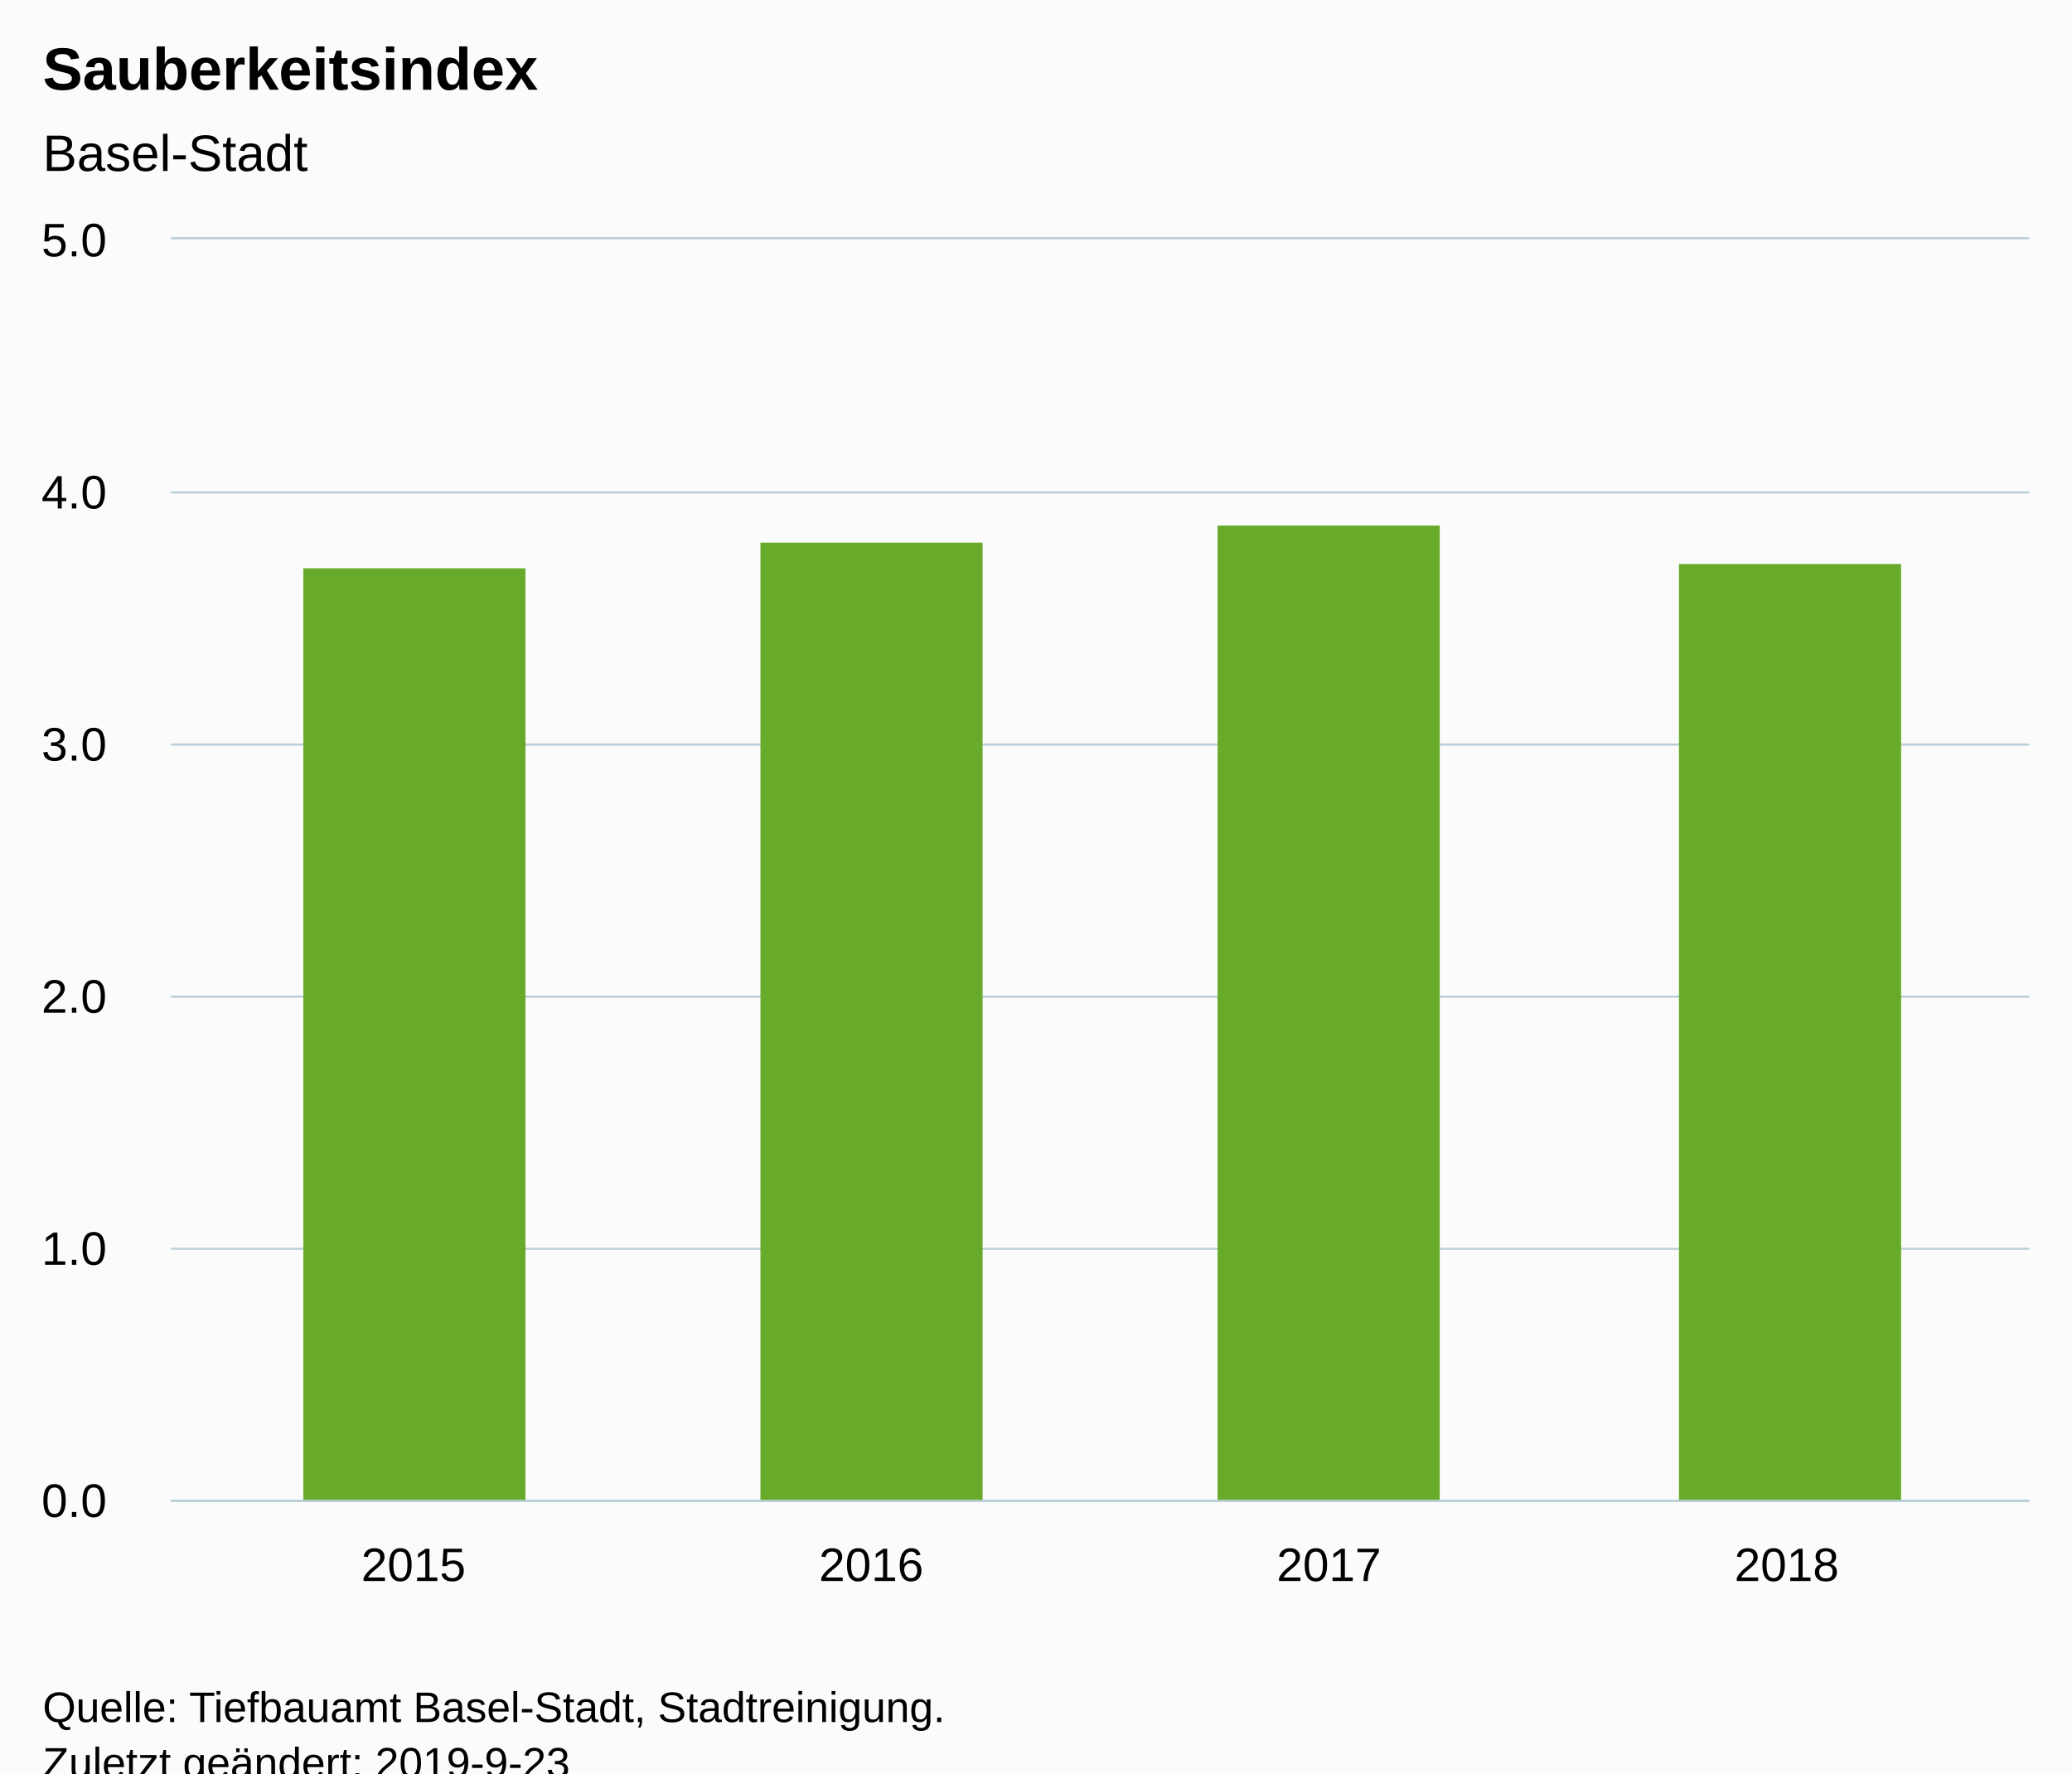
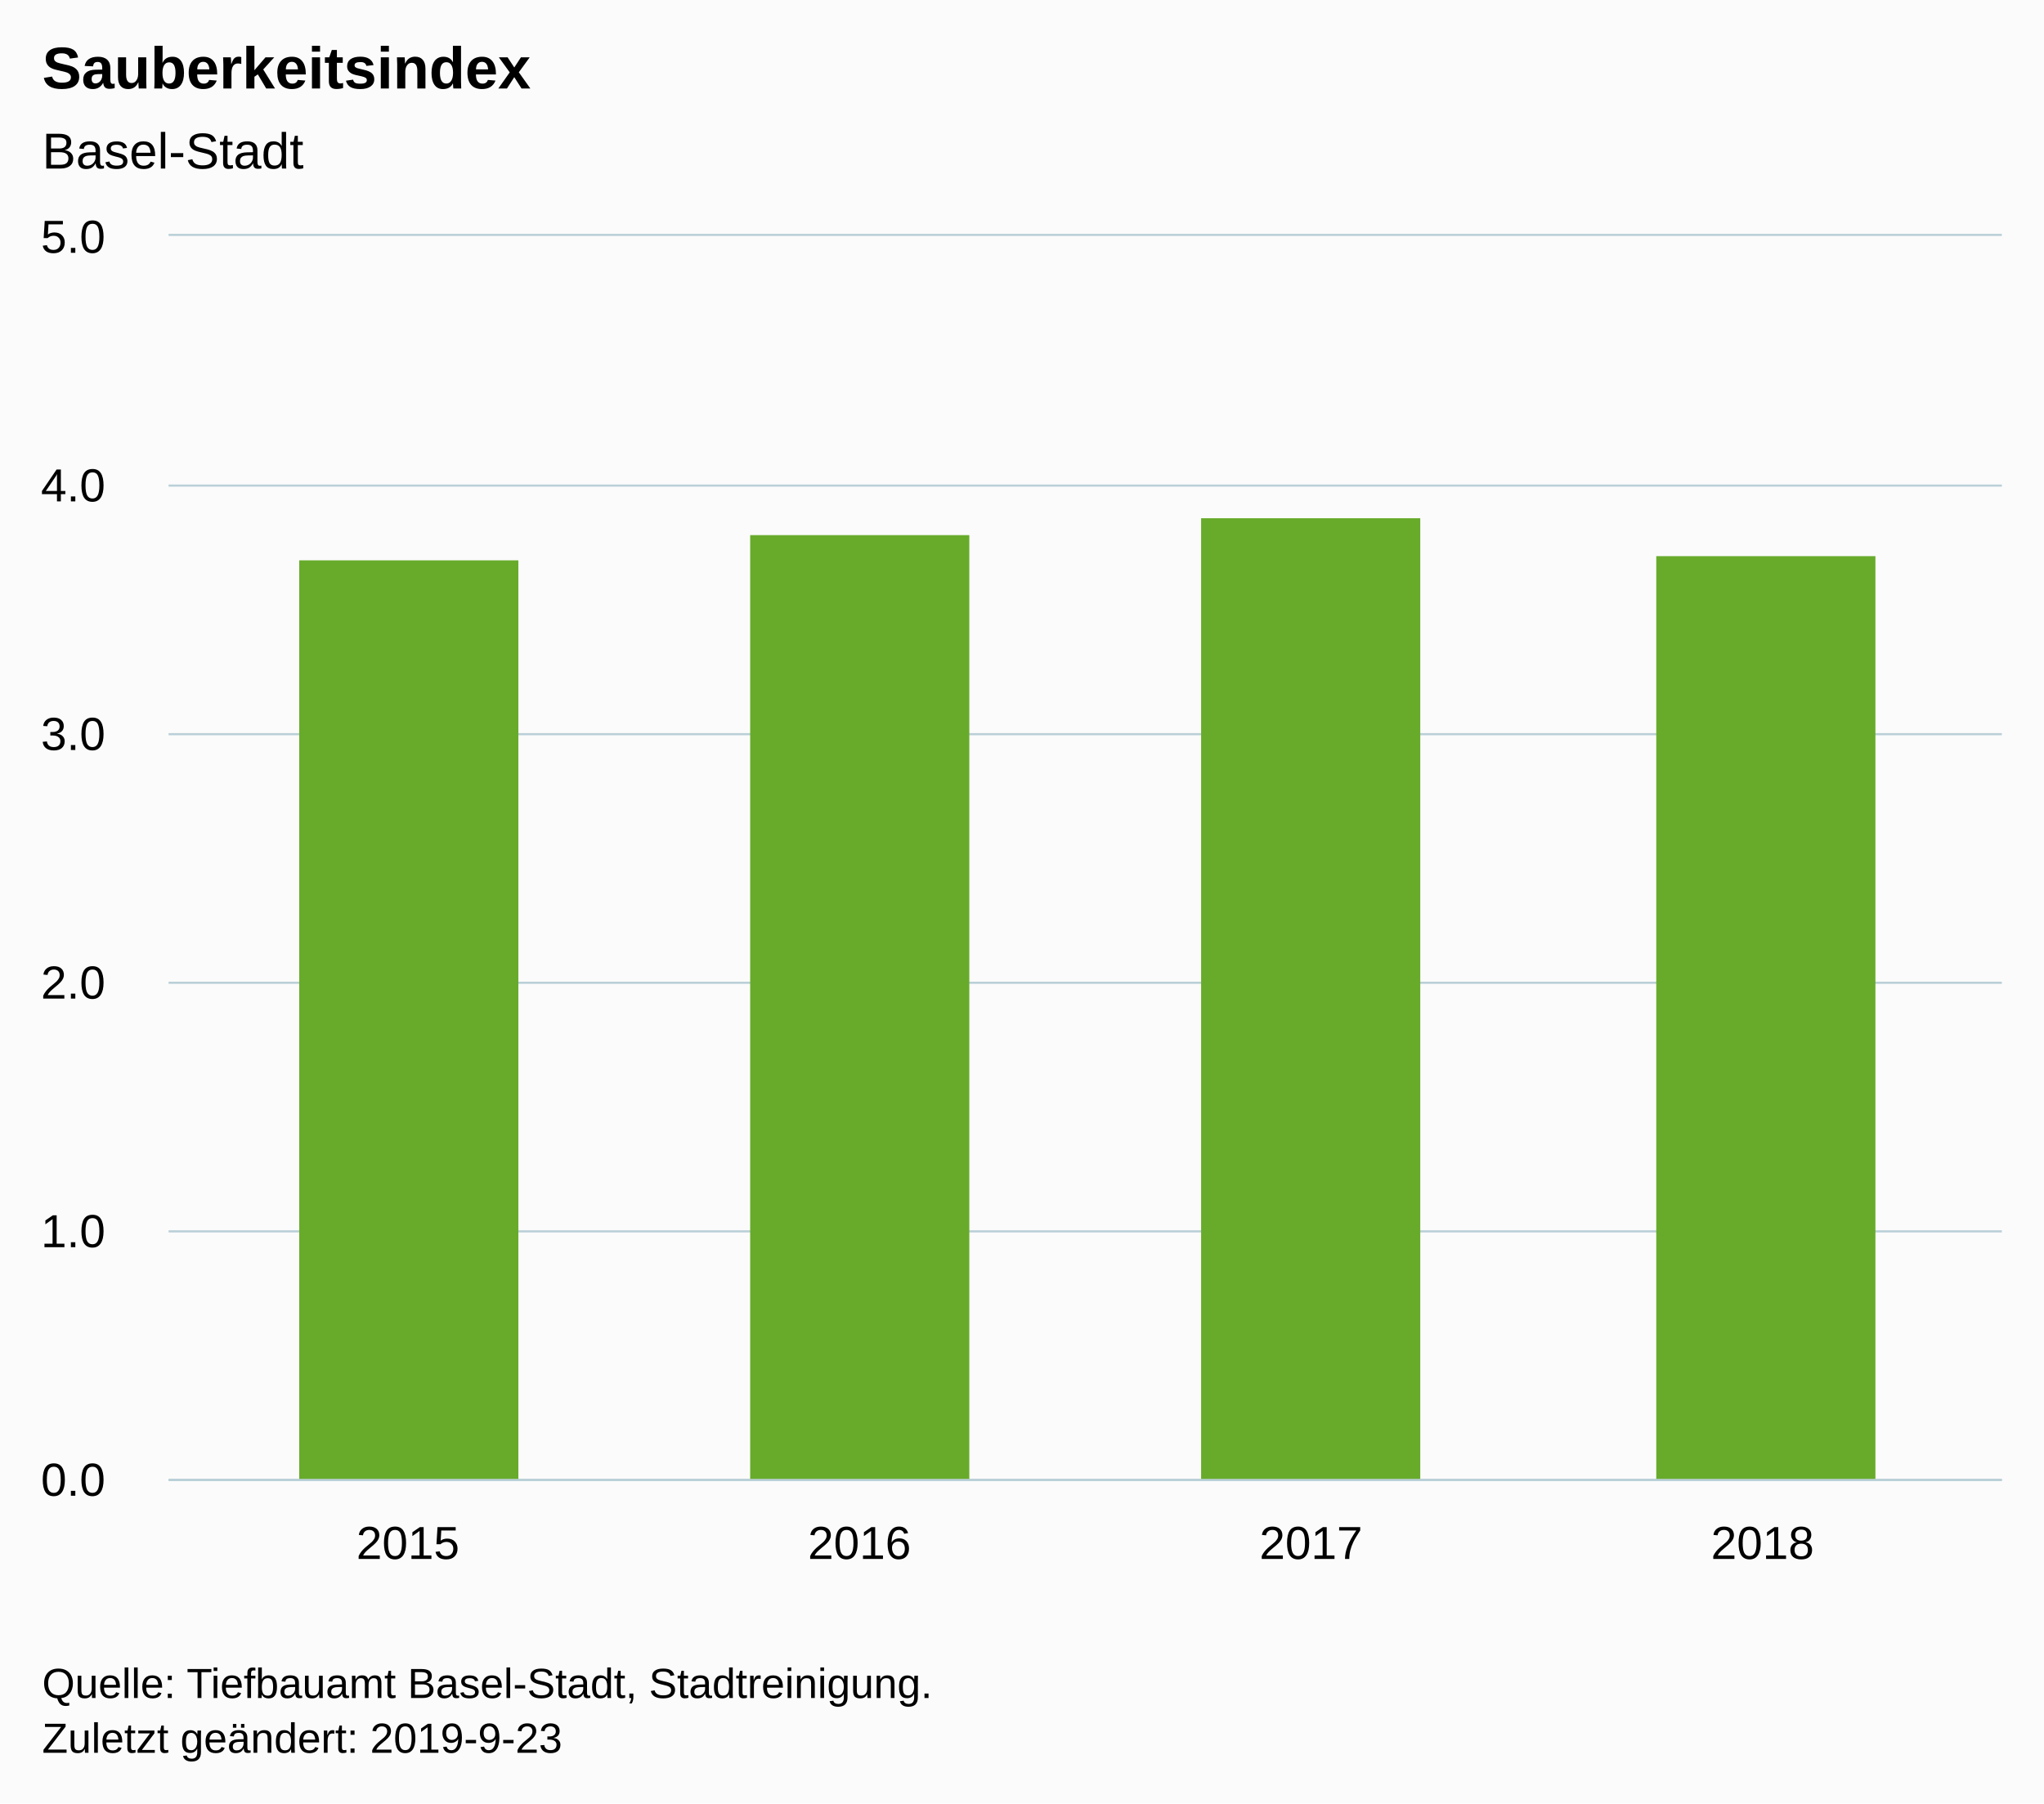
- <svg xmlns="http://www.w3.org/2000/svg" version="1.1" class="highcharts-root" style="font-family:Arial;font-size:12px;" viewBox="0 0 485 415">
+ <svg xmlns="http://www.w3.org/2000/svg" version="1.1" class="highcharts-root" style="font-family:Arial;font-size:12px;" width="485" height="428">
  <defs>
-     <clipPath id="highcharts-xngmmak-6">
+     <clipPath id="highcharts-ccz1wpt-6">
      <rect x="0" y="0" width="435" height="295" fill="none" />
    </clipPath>
-     <clipPath id="highcharts-xngmmak-7">
+     <clipPath id="highcharts-ccz1wpt-7">
      <rect x="0" y="0" width="435" height="295" fill="none" />
    </clipPath>
  </defs>
  <rect fill="#fbfbfb" class="highcharts-background" x="0" y="0" width="485" height="428" rx="0" ry="0" />
  <rect fill="none" class="highcharts-plot-background" x="40" y="56" width="435" height="295" />
  <g class="highcharts-pane-group" data-z-index="0" />
  <g class="highcharts-grid highcharts-xaxis-grid " data-z-index="1">
    <path fill="none" data-z-index="1" class="highcharts-grid-line" d="M 96.5 56 L 96.5 351" opacity="1" />
    <path fill="none" data-z-index="1" class="highcharts-grid-line" d="M 203.5 56 L 203.5 351" opacity="1" />
    <path fill="none" data-z-index="1" class="highcharts-grid-line" d="M 310.5 56 L 310.5 351" opacity="1" />
    <path fill="none" data-z-index="1" class="highcharts-grid-line" d="M 417.5 56 L 417.5 351" opacity="1" />
  </g>
  <g class="highcharts-grid highcharts-yaxis-grid " data-z-index="1">
    <path fill="none" stroke="#B9CFD7" stroke-width="0.5" data-z-index="1" class="highcharts-grid-line" d="M 40 351.25 L 475 351.25" opacity="1" />
    <path fill="none" stroke="#B9CFD7" stroke-width="0.5" data-z-index="1" class="highcharts-grid-line" d="M 40 292.25 L 475 292.25" opacity="1" />
    <path fill="none" stroke="#B9CFD7" stroke-width="0.5" data-z-index="1" class="highcharts-grid-line" d="M 40 233.25 L 475 233.25" opacity="1" />
    <path fill="none" stroke="#B9CFD7" stroke-width="0.5" data-z-index="1" class="highcharts-grid-line" d="M 40 174.25 L 475 174.25" opacity="1" />
    <path fill="none" stroke="#B9CFD7" stroke-width="0.5" data-z-index="1" class="highcharts-grid-line" d="M 40 115.25 L 475 115.25" opacity="1" />
    <path fill="none" stroke="#B9CFD7" stroke-width="0.5" data-z-index="1" class="highcharts-grid-line" d="M 40 55.75 L 475 55.75" opacity="1" />
  </g>
  <rect fill="none" class="highcharts-plot-border" data-z-index="1" x="40" y="56" width="435" height="295" />
  <g class="highcharts-axis highcharts-xaxis " data-z-index="2">
    <path fill="none" class="highcharts-axis-line" stroke="#B9CFD7" stroke-width="0.5" data-z-index="7" d="M 40 351.25 L 475 351.25" />
  </g>
  <g class="highcharts-axis highcharts-yaxis " data-z-index="2">
    <path fill="none" class="highcharts-axis-line" data-z-index="7" d="M 40 56 L 40 351" />
  </g>
  <g class="highcharts-series-group" data-z-index="3">
-     <g data-z-index="0.1" class="highcharts-series highcharts-series-0 highcharts-column-series " transform="translate(40,56) scale(1 1)" clip-path="url(#highcharts-xngmmak-7)">
+     <g data-z-index="0.1" class="highcharts-series highcharts-series-0 highcharts-column-series " transform="translate(40,56) scale(1 1)" clip-path="url(#highcharts-ccz1wpt-7)">
      <rect x="31" y="77" width="52" height="219" fill="#68ab2b" class="highcharts-point" />
      <rect x="138" y="71" width="52" height="225" fill="#68ab2b" class="highcharts-point" />
      <rect x="245" y="67" width="52" height="229" fill="#68ab2b" class="highcharts-point" />
      <rect x="353" y="76" width="52" height="220" fill="#68ab2b" class="highcharts-point" />
    </g>
    <g data-z-index="0.1" class="highcharts-markers highcharts-series-0 highcharts-column-series " transform="translate(40,56) scale(1 1)" clip-path="none" />
  </g>
  <text x="10" text-anchor="start" class="highcharts-title" data-z-index="4" style="color:#000000;font-size:14px;font-weight:bold;fill:#000000;" y="21">
    <tspan>Sauberkeitsindex</tspan>
  </text>
  <text x="10" text-anchor="start" class="highcharts-subtitle" data-z-index="4" style="color:#000000;font-size:12px;font-weight:normal;font-family:Arial;fill:#000000;" y="40">
    <tspan>Basel-Stadt</tspan>
  </text>
  <g class="highcharts-axis-labels highcharts-xaxis-labels " data-z-index="7">
    <text x="96.786" style="color:#000000;cursor:default;font-size:11px;fill:#000000;" text-anchor="middle" transform="translate(0,0)" y="370" opacity="1">2015</text>
    <text x="203.929" style="color:#000000;cursor:default;font-size:11px;fill:#000000;" text-anchor="middle" transform="translate(0,0)" y="370" opacity="1">2016</text>
    <text x="311.071" style="color:#000000;cursor:default;font-size:11px;fill:#000000;" text-anchor="middle" transform="translate(0,0)" y="370" opacity="1">2017</text>
    <text x="418.214" style="color:#000000;cursor:default;font-size:11px;fill:#000000;" text-anchor="middle" transform="translate(0,0)" y="370" opacity="1">2018</text>
  </g>
  <g class="highcharts-axis-labels highcharts-yaxis-labels " data-z-index="7">
    <text x="25" style="color:#000000;cursor:default;font-size:11px;fill:#000000;" text-anchor="end" transform="translate(0,0)" y="355" opacity="1">0.0</text>
    <text x="25" style="color:#000000;cursor:default;font-size:11px;fill:#000000;" text-anchor="end" transform="translate(0,0)" y="296" opacity="1">1.0</text>
    <text x="25" style="color:#000000;cursor:default;font-size:11px;fill:#000000;" text-anchor="end" transform="translate(0,0)" y="237" opacity="1">2.0</text>
    <text x="25" style="color:#000000;cursor:default;font-size:11px;fill:#000000;" text-anchor="end" transform="translate(0,0)" y="178" opacity="1">3.0</text>
    <text x="25" style="color:#000000;cursor:default;font-size:11px;fill:#000000;" text-anchor="end" transform="translate(0,0)" y="119" opacity="1">4.0</text>
    <text x="25" style="color:#000000;cursor:default;font-size:11px;fill:#000000;" text-anchor="end" transform="translate(0,0)" y="60" opacity="1">5.0</text>
  </g>
  <text x="10" class="highcharts-credits" text-anchor="start" data-z-index="8" style="cursor:default;color:#000000;font-size:10px;fill:#000000;" y="403">
    <tspan>Quelle: Tiefbauamt Basel-Stadt, Stadtreinigung.</tspan>
    <tspan x="10" dy="13">Zuletzt geändert: 2019-9-23</tspan>
  </text>
</svg>
